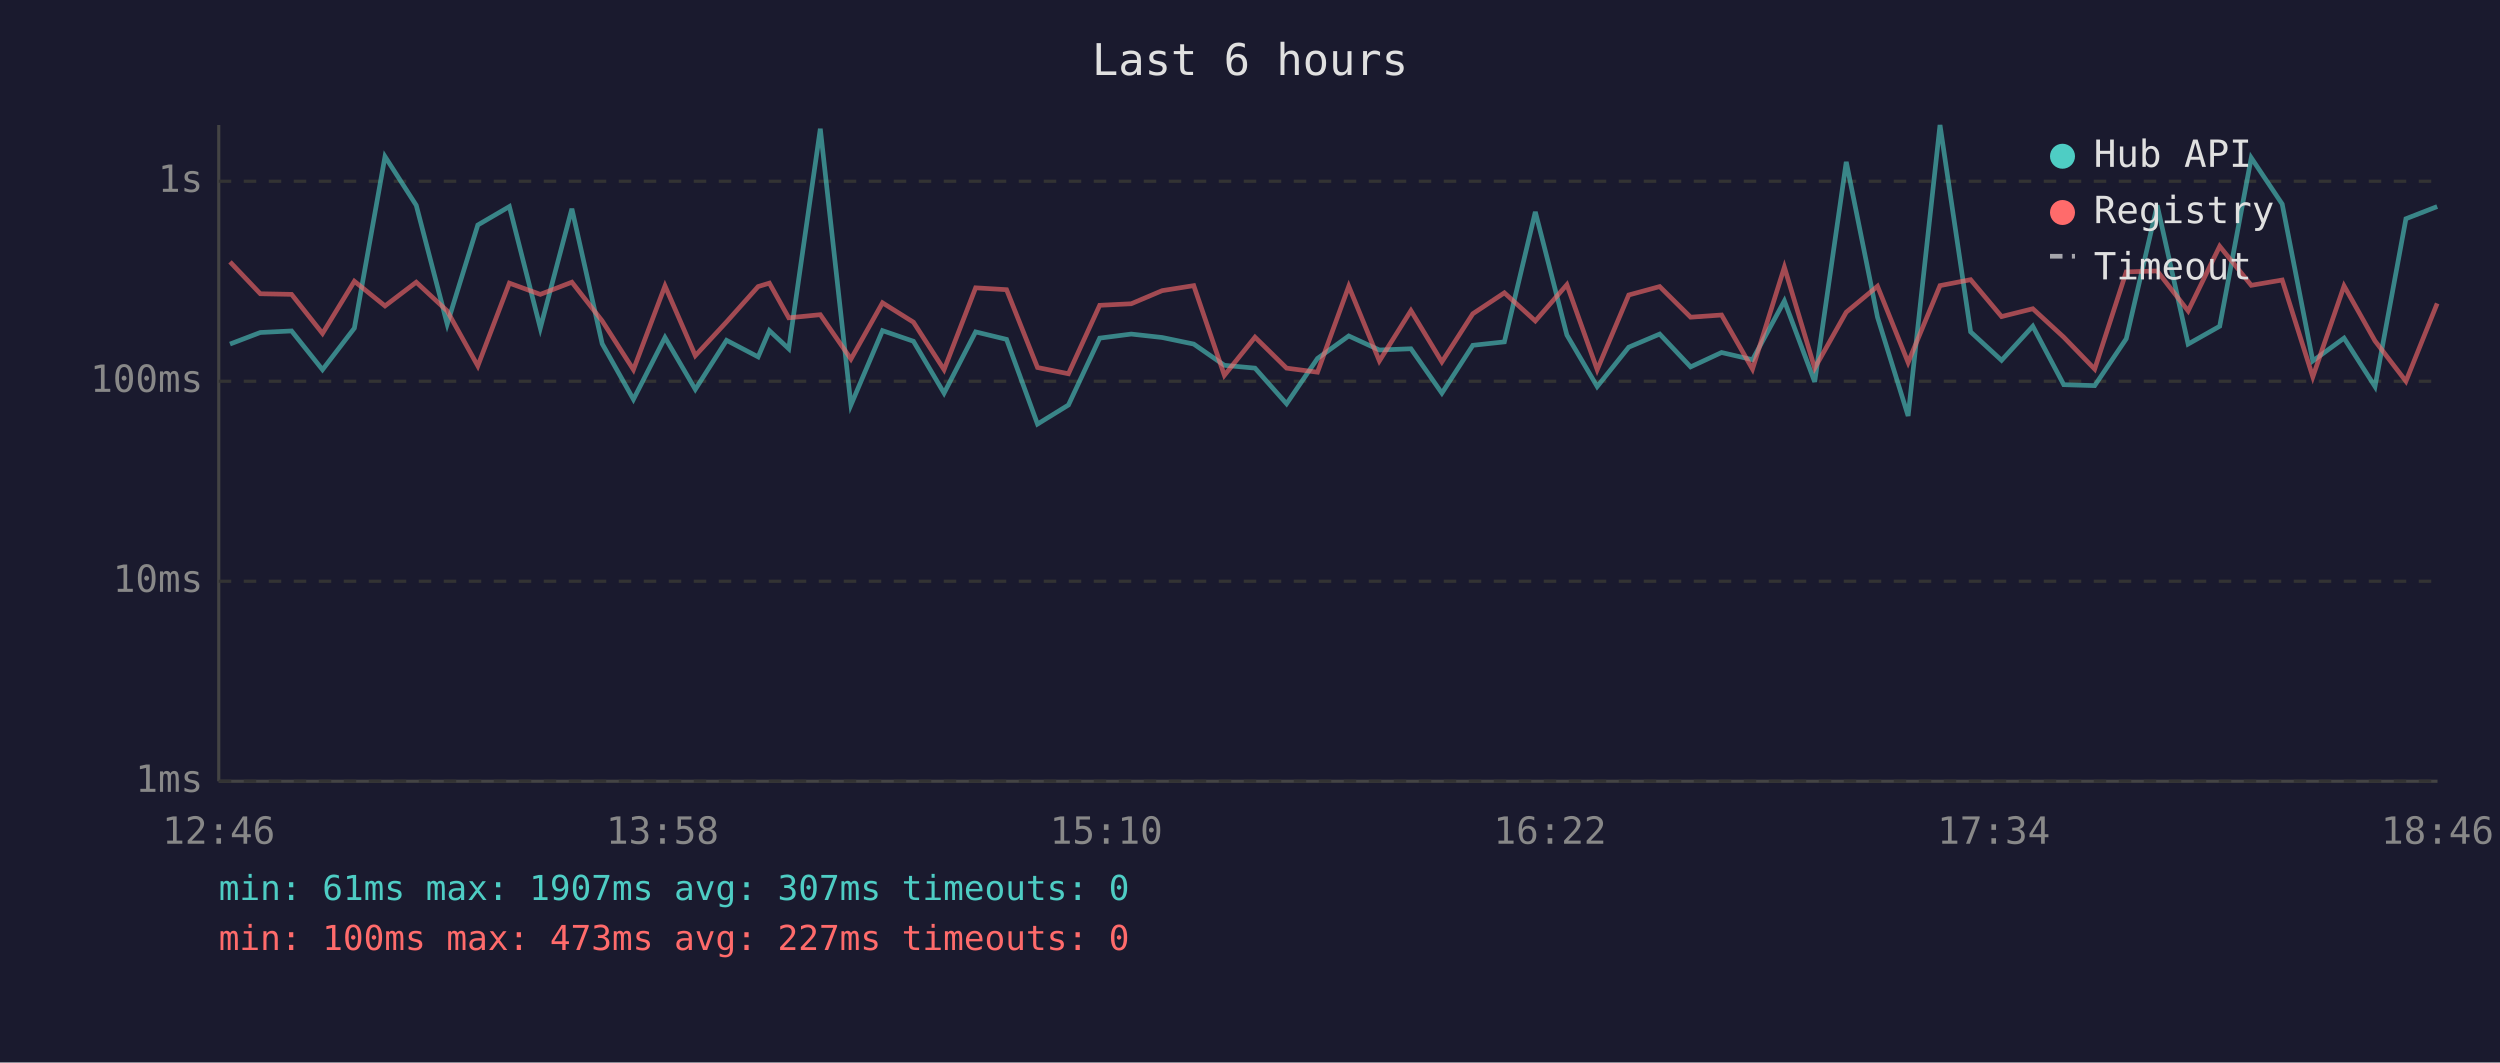
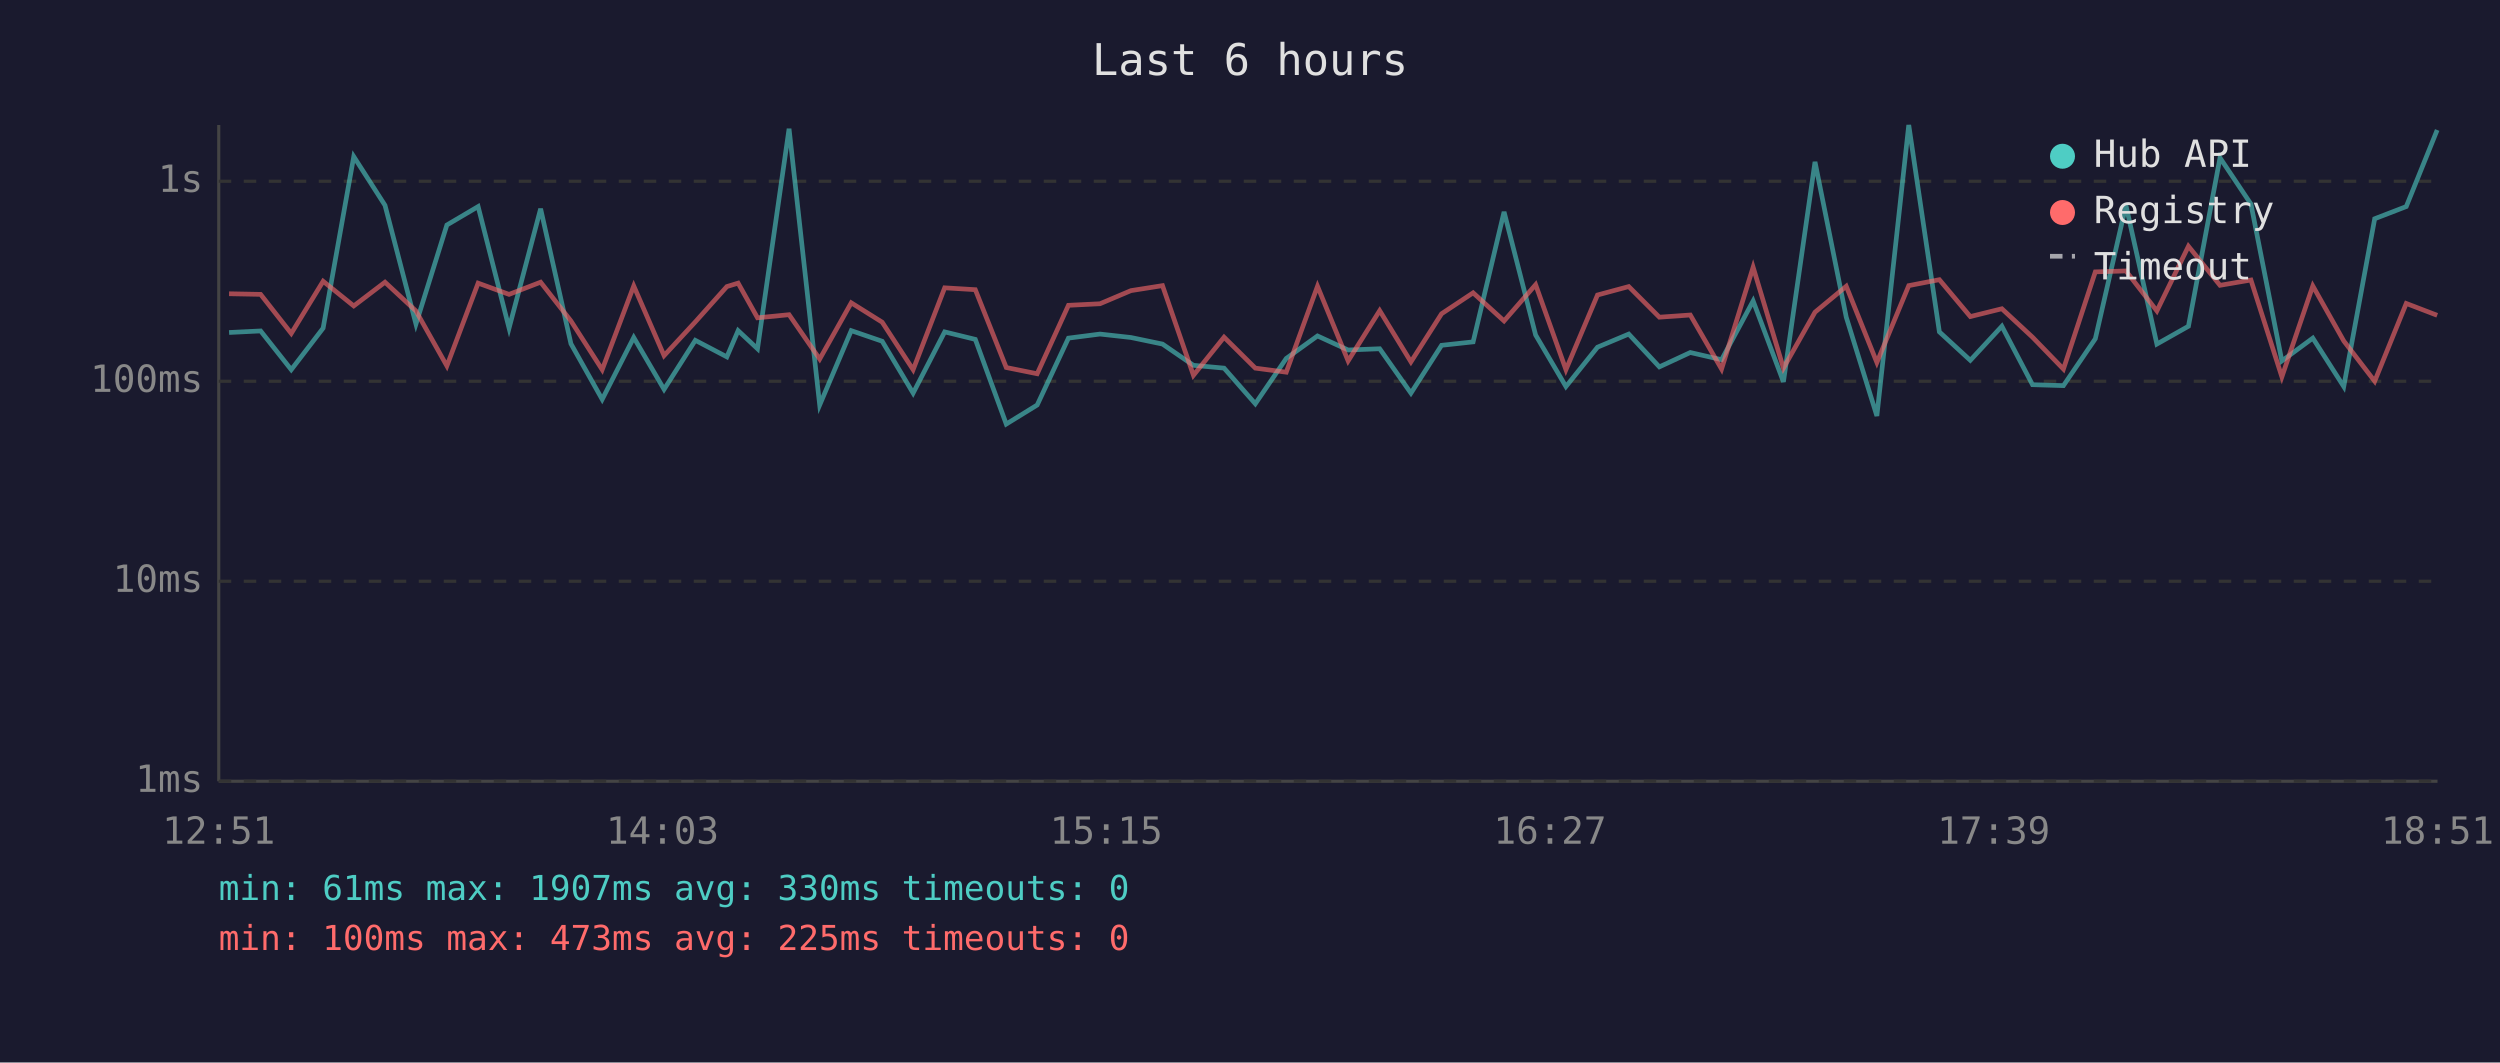
<svg xmlns="http://www.w3.org/2000/svg" viewBox="0 0 800 340" font-family="monospace" font-size="12">
  <rect width="800" height="340" fill="#1a1a2e" />
  <text x="400" y="24" fill="#e0e0e0" font-size="14" text-anchor="middle">Last 6 hours</text>
  <line x1="70" y1="40" x2="70" y2="250" stroke="#444" stroke-width="1" />
  <line x1="70" y1="250" x2="780" y2="250" stroke="#444" stroke-width="1" />
  <line x1="70" y1="250" x2="780" y2="250" stroke="#333" stroke-width="1" stroke-dasharray="4" />
  <text x="65" y="250" fill="#888" text-anchor="end" dominant-baseline="middle">1ms</text>
  <line x1="70" y1="186" x2="780" y2="186" stroke="#333" stroke-width="1" stroke-dasharray="4" />
  <text x="65" y="186" fill="#888" text-anchor="end" dominant-baseline="middle">10ms</text>
  <line x1="70" y1="122" x2="780" y2="122" stroke="#333" stroke-width="1" stroke-dasharray="4" />
  <text x="65" y="122" fill="#888" text-anchor="end" dominant-baseline="middle">100ms</text>
  <line x1="70" y1="58" x2="780" y2="58" stroke="#333" stroke-width="1" stroke-dasharray="4" />
  <text x="65" y="58" fill="#888" text-anchor="end" dominant-baseline="middle">1s</text>
-   <text x="70" y="270" fill="#888" text-anchor="middle">12:46</text>
-   <text x="212" y="270" fill="#888" text-anchor="middle">13:58</text>
-   <text x="354" y="270" fill="#888" text-anchor="middle">15:10</text>
-   <text x="496" y="270" fill="#888" text-anchor="middle">16:22</text>
-   <text x="638" y="270" fill="#888" text-anchor="middle">17:34</text>
-   <text x="780" y="270" fill="#888" text-anchor="middle">18:46</text>
-   <polyline points="73.6,110.1 83.3,106.4 93.3,105.9 103.2,118.3 113.4,105.0 123.2,50.1 133.2,65.7 143.1,103.7 152.9,72.0 163.0,66.1 172.9,105.0 183.0,66.8 192.7,110.0 202.7,127.8 212.8,108.0 222.5,124.6 232.5,108.9 242.6,114.2 246.2,105.8 252.4,111.6 262.5,41.2 272.3,129.6 282.4,105.8 292.3,109.2 302.1,125.8 312.2,106.2 322.1,108.6 332.0,135.7 341.9,129.6 351.9,108.2 362.0,106.9 371.9,108.0 382.0,110.1 391.8,116.9 401.6,117.8 411.7,129.2 421.6,114.7 431.6,107.5 441.4,112.0 451.5,111.6 461.4,125.8 471.3,110.5 481.4,109.4 491.3,67.8 501.4,107.2 511.1,123.7 521.2,111.1 531.1,106.9 541.0,117.4 550.9,112.8 560.8,115.1 571.0,96.3 580.7,122.2 590.8,51.8 600.8,101.5 610.6,133.1 620.8,40.0 630.6,106.2 640.5,115.3 650.5,104.4 660.4,123.1 670.3,123.4 680.4,108.4 690.3,65.7 700.2,110.1 710.3,104.4 720.4,50.5 730.3,65.3 740.1,115.5 750.1,108.2 760.0,123.7 769.9,70.0 779.9,66.1" fill="none" stroke="#4ecdc4" stroke-width="1.5" opacity="0.6" />
-   <polyline points="73.6,83.8 83.3,94.0 93.3,94.2 103.2,106.7 113.4,90.0 123.2,97.9 133.2,90.3 143.1,99.5 152.9,117.1 163.0,90.6 172.9,94.2 183.0,90.3 192.7,102.7 202.7,118.3 212.8,91.5 222.5,113.8 232.5,103.0 242.6,91.7 246.2,90.6 252.4,101.7 262.5,100.7 272.3,114.9 282.4,96.9 292.3,103.1 302.1,118.3 312.2,92.1 322.1,92.7 332.0,117.6 341.9,119.6 351.9,97.7 362.0,97.2 371.9,93.0 382.0,91.4 391.8,120.1 401.6,107.9 411.7,117.8 421.6,119.1 431.6,91.6 441.4,115.5 451.5,99.4 461.4,115.8 471.3,100.4 481.4,93.7 491.3,102.7 501.4,91.1 511.1,118.3 521.2,94.4 531.1,91.7 541.0,101.5 550.9,100.8 560.8,118.1 571.0,85.5 580.7,117.8 590.8,99.9 600.8,91.6 610.6,116.0 620.8,91.4 630.6,89.5 640.5,101.3 650.5,98.8 660.4,107.9 670.3,118.1 680.4,87.0 690.3,86.7 700.2,99.5 710.3,78.8 720.4,91.3 730.3,89.6 740.1,120.6 750.1,91.5 760.0,109.1 769.9,122.0 779.9,97.1" fill="none" stroke="#ff6b6b" stroke-width="1.5" opacity="0.6" />
+   <text x="70" y="270" fill="#888" text-anchor="middle">12:51</text>
+   <text x="212" y="270" fill="#888" text-anchor="middle">14:03</text>
+   <text x="354" y="270" fill="#888" text-anchor="middle">15:15</text>
+   <text x="496" y="270" fill="#888" text-anchor="middle">16:27</text>
+   <text x="638" y="270" fill="#888" text-anchor="middle">17:39</text>
+   <text x="780" y="270" fill="#888" text-anchor="middle">18:51</text>
+   <polyline points="73.3,106.4 83.4,105.9 93.2,118.3 103.4,105.0 113.2,50.1 123.2,65.7 133.1,103.7 143.0,72.0 153.0,66.1 162.9,105.0 173.0,66.8 182.7,110.0 192.7,127.8 202.8,108.0 212.5,124.6 222.5,108.9 232.6,114.2 236.2,105.8 242.4,111.6 252.5,41.2 262.3,129.6 272.4,105.8 282.3,109.2 292.2,125.8 302.3,106.2 312.1,108.6 322.0,135.7 331.9,129.6 341.9,108.2 352.0,106.9 361.9,108.0 372.0,110.1 381.9,116.9 391.7,117.8 401.7,129.2 411.6,114.7 421.6,107.5 431.4,112.0 441.5,111.6 451.5,125.8 461.3,110.5 471.4,109.4 481.3,67.8 491.4,107.2 501.1,123.7 511.2,111.1 521.2,106.9 531.0,117.4 540.9,112.8 550.9,115.1 561.0,96.3 570.7,122.2 580.8,51.8 590.8,101.5 600.6,133.1 610.8,40.0 620.6,106.2 630.5,115.3 640.6,104.4 650.4,123.1 660.3,123.4 670.5,108.4 680.3,65.7 690.2,110.1 700.3,104.4 710.4,50.5 720.3,65.3 730.2,115.5 740.1,108.2 750.0,123.7 759.9,70.0 770.0,66.1 779.9,41.6" fill="none" stroke="#4ecdc4" stroke-width="1.5" opacity="0.6" />
+   <polyline points="73.3,94.0 83.4,94.2 93.2,106.7 103.4,90.0 113.2,97.9 123.2,90.3 133.1,99.5 143.0,117.1 153.0,90.6 162.9,94.2 173.0,90.3 182.7,102.7 192.7,118.3 202.8,91.5 212.5,113.8 222.5,103.0 232.6,91.7 236.2,90.6 242.4,101.7 252.5,100.7 262.3,114.9 272.4,96.9 282.3,103.1 292.2,118.3 302.3,92.1 312.1,92.7 322.0,117.6 331.9,119.6 341.9,97.7 352.0,97.2 361.9,93.0 372.0,91.4 381.9,120.1 391.7,107.9 401.7,117.8 411.6,119.1 421.6,91.6 431.4,115.5 441.5,99.4 451.5,115.8 461.3,100.4 471.4,93.7 481.3,102.7 491.4,91.1 501.1,118.3 511.2,94.4 521.2,91.7 531.0,101.5 540.9,100.8 550.9,118.1 561.0,85.5 570.7,117.8 580.8,99.9 590.8,91.6 600.6,116.0 610.8,91.4 620.6,89.5 630.5,101.3 640.6,98.8 650.4,107.9 660.3,118.1 670.5,87.0 680.3,86.7 690.2,99.5 700.3,78.8 710.4,91.3 720.3,89.6 730.2,120.6 740.1,91.5 750.0,109.1 759.9,122.0 770.0,97.1 779.9,100.9" fill="none" stroke="#ff6b6b" stroke-width="1.5" opacity="0.6" />
  <circle cx="660" cy="50" r="4" fill="#4ecdc4" />
  <text x="670" y="50" fill="#e0e0e0" dominant-baseline="middle">Hub API</text>
  <circle cx="660" cy="68" r="4" fill="#ff6b6b" />
  <text x="670" y="68" fill="#e0e0e0" dominant-baseline="middle">Registry</text>
  <line x1="656" y1="82" x2="664" y2="82" stroke="#e0e0e0" stroke-width="1.5" stroke-dasharray="4,3" opacity="0.7" />
  <text x="670" y="86" fill="#e0e0e0" dominant-baseline="middle">Timeout</text>
-   <text x="70" y="288" fill="#4ecdc4" font-size="11">min: 61ms  max: 1907ms  avg: 307ms  timeouts: 0</text>
-   <text x="70" y="304" fill="#ff6b6b" font-size="11">min: 100ms  max: 473ms  avg: 227ms  timeouts: 0</text>
+   <text x="70" y="288" fill="#4ecdc4" font-size="11">min: 61ms  max: 1907ms  avg: 330ms  timeouts: 0</text>
+   <text x="70" y="304" fill="#ff6b6b" font-size="11">min: 100ms  max: 473ms  avg: 225ms  timeouts: 0</text>
</svg>
